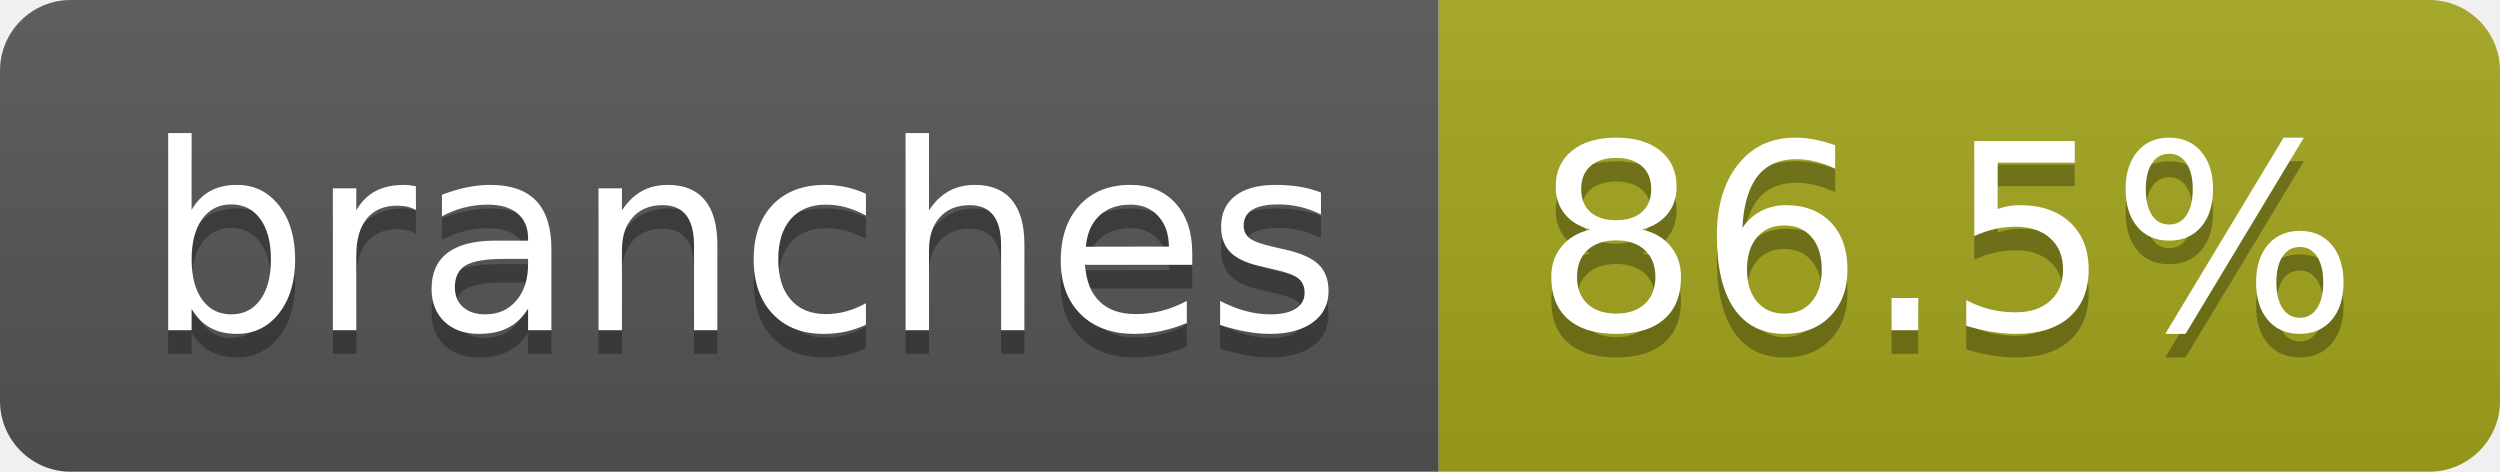
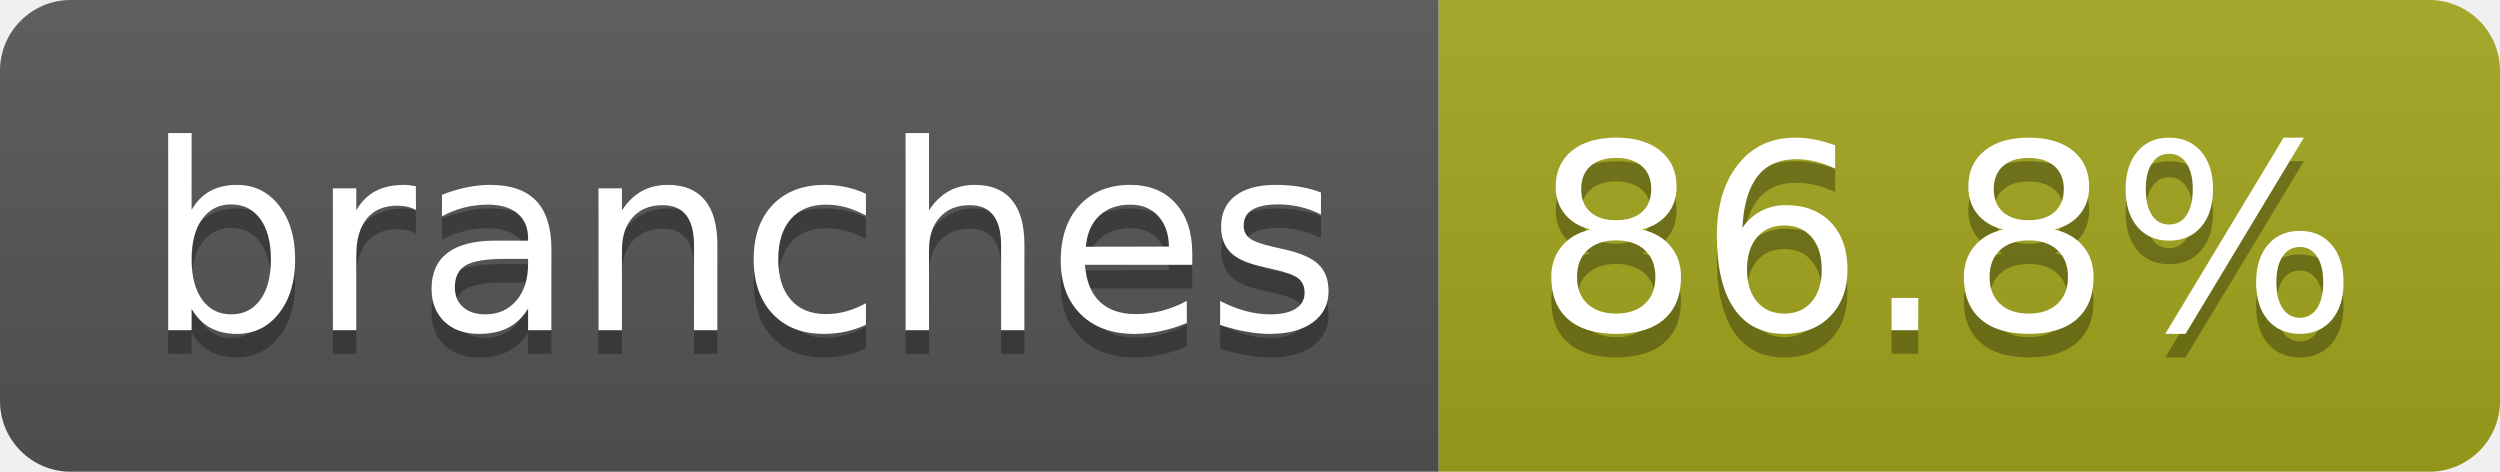
- <svg xmlns="http://www.w3.org/2000/svg" width="106" height="20" role="img" aria-label="branches: 86.5%">
+ <svg xmlns="http://www.w3.org/2000/svg" width="106" height="20" role="img" aria-label="branches: 86.8%">
  <linearGradient id="s" x2="0" y2="100%">
    <stop offset="0" stop-color="#bbb" stop-opacity=".1" />
    <stop offset="1" stop-opacity=".1" />
  </linearGradient>
  <clipPath id="r">
    <rect width="106" height="20" rx="3" fill="#fff" />
  </clipPath>
  <g clip-path="url(#r)">
    <rect width="61" height="20" fill="#555" />
    <rect x="61" width="45" height="20" fill="#a4a61d" />
    <rect width="106" height="20" fill="url(#s)" />
  </g>
  <g fill="#fff" text-anchor="middle" font-family="Verdana,Geneva,DejaVu Sans,sans-serif" text-rendering="geometricPrecision" font-size="110">
    <text aria-hidden="true" x="315" y="150" fill="#010101" fill-opacity=".3" transform="scale(.1)" textLength="507">branches</text>
    <text x="315" y="140" transform="scale(.1)" fill="#fff" textLength="507">branches</text>
-     <text aria-hidden="true" x="825" y="150" fill="#010101" fill-opacity=".3" transform="scale(.1)" textLength="350">86.5%</text>
-     <text x="825" y="140" transform="scale(.1)" fill="#fff" textLength="350">86.5%</text>
+     <text aria-hidden="true" x="825" y="150" fill="#010101" fill-opacity=".3" transform="scale(.1)" textLength="350">86.8%</text>
+     <text x="825" y="140" transform="scale(.1)" fill="#fff" textLength="350">86.8%</text>
  </g>
</svg>
